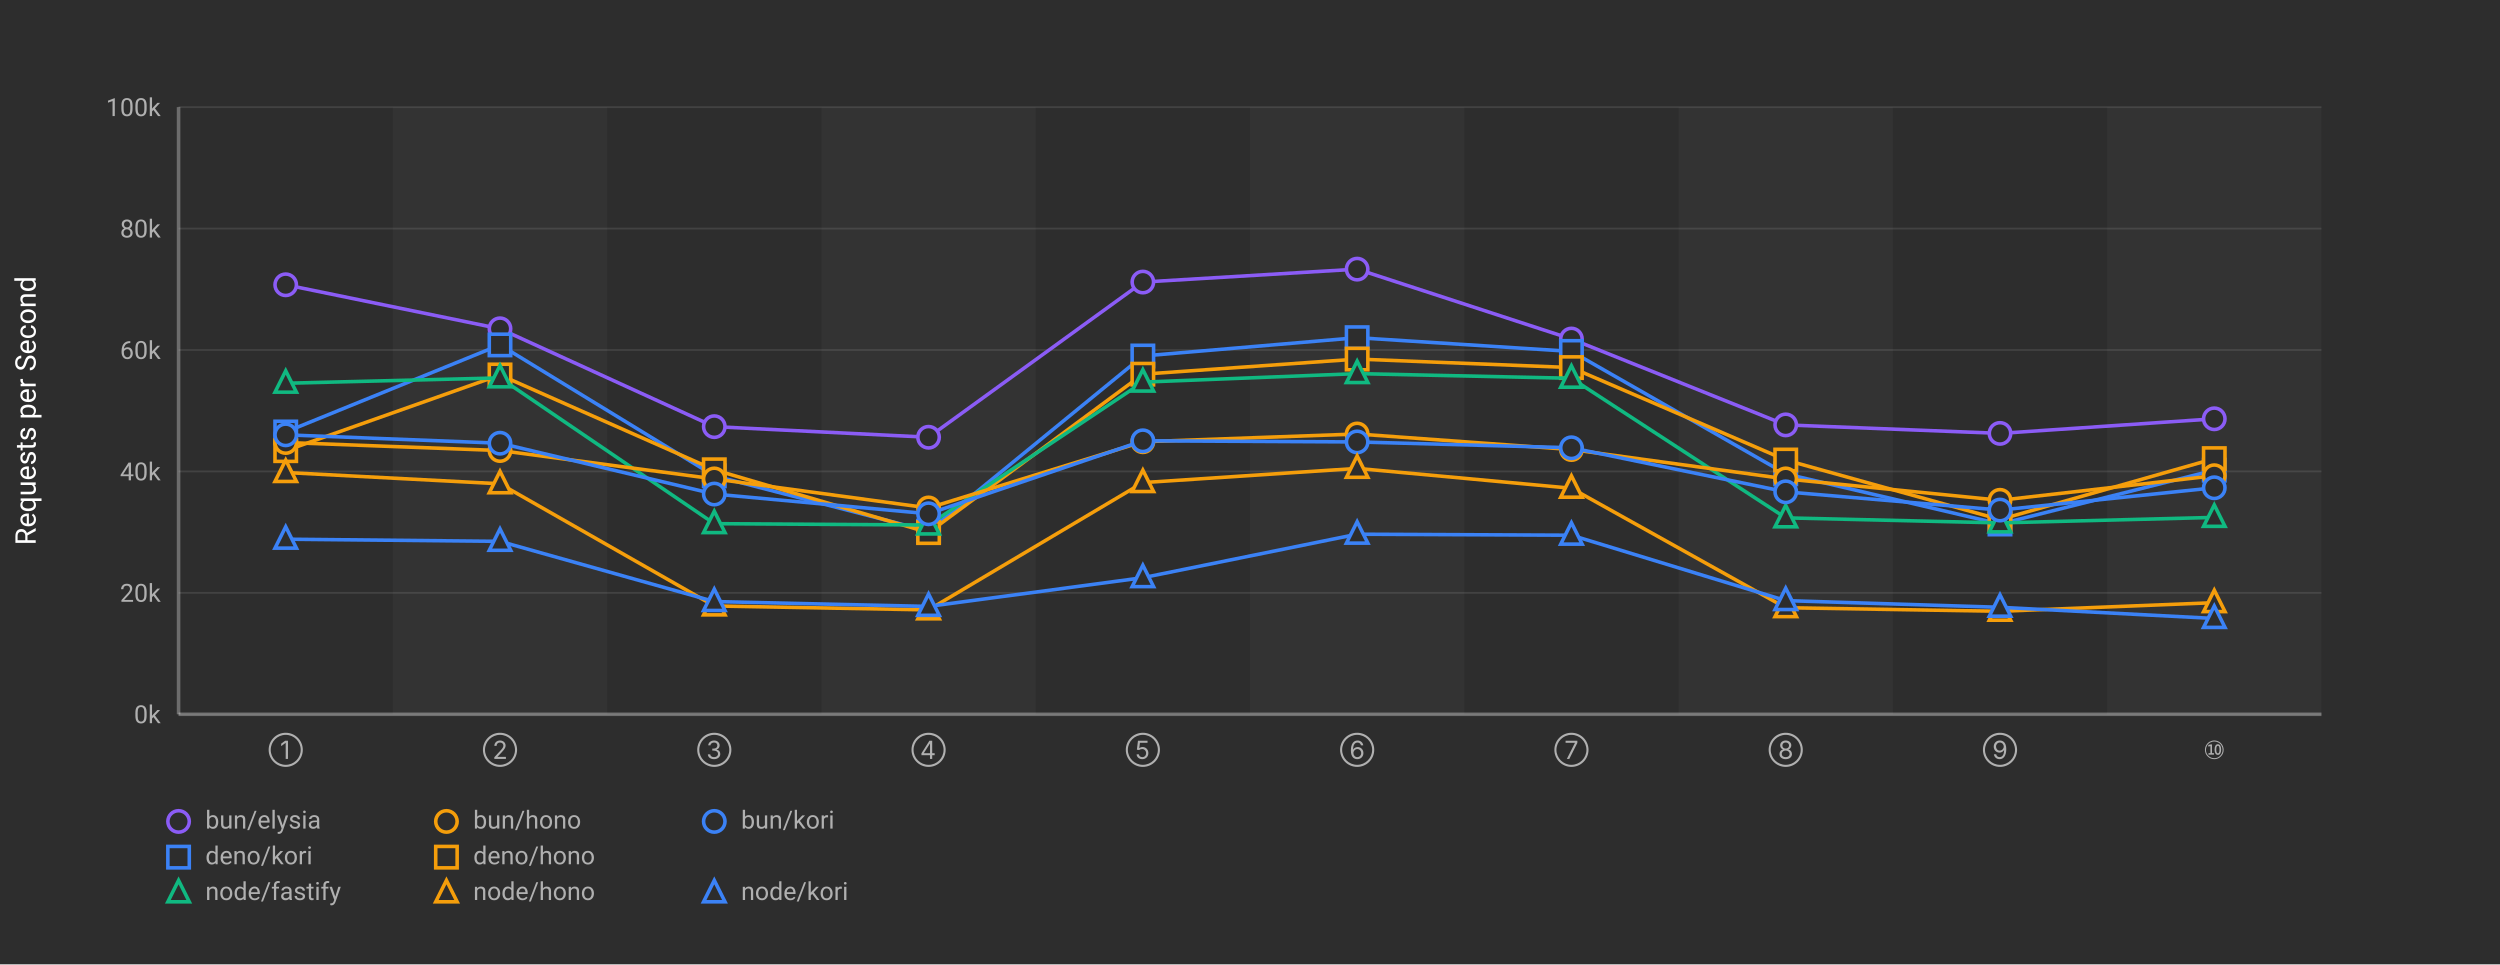
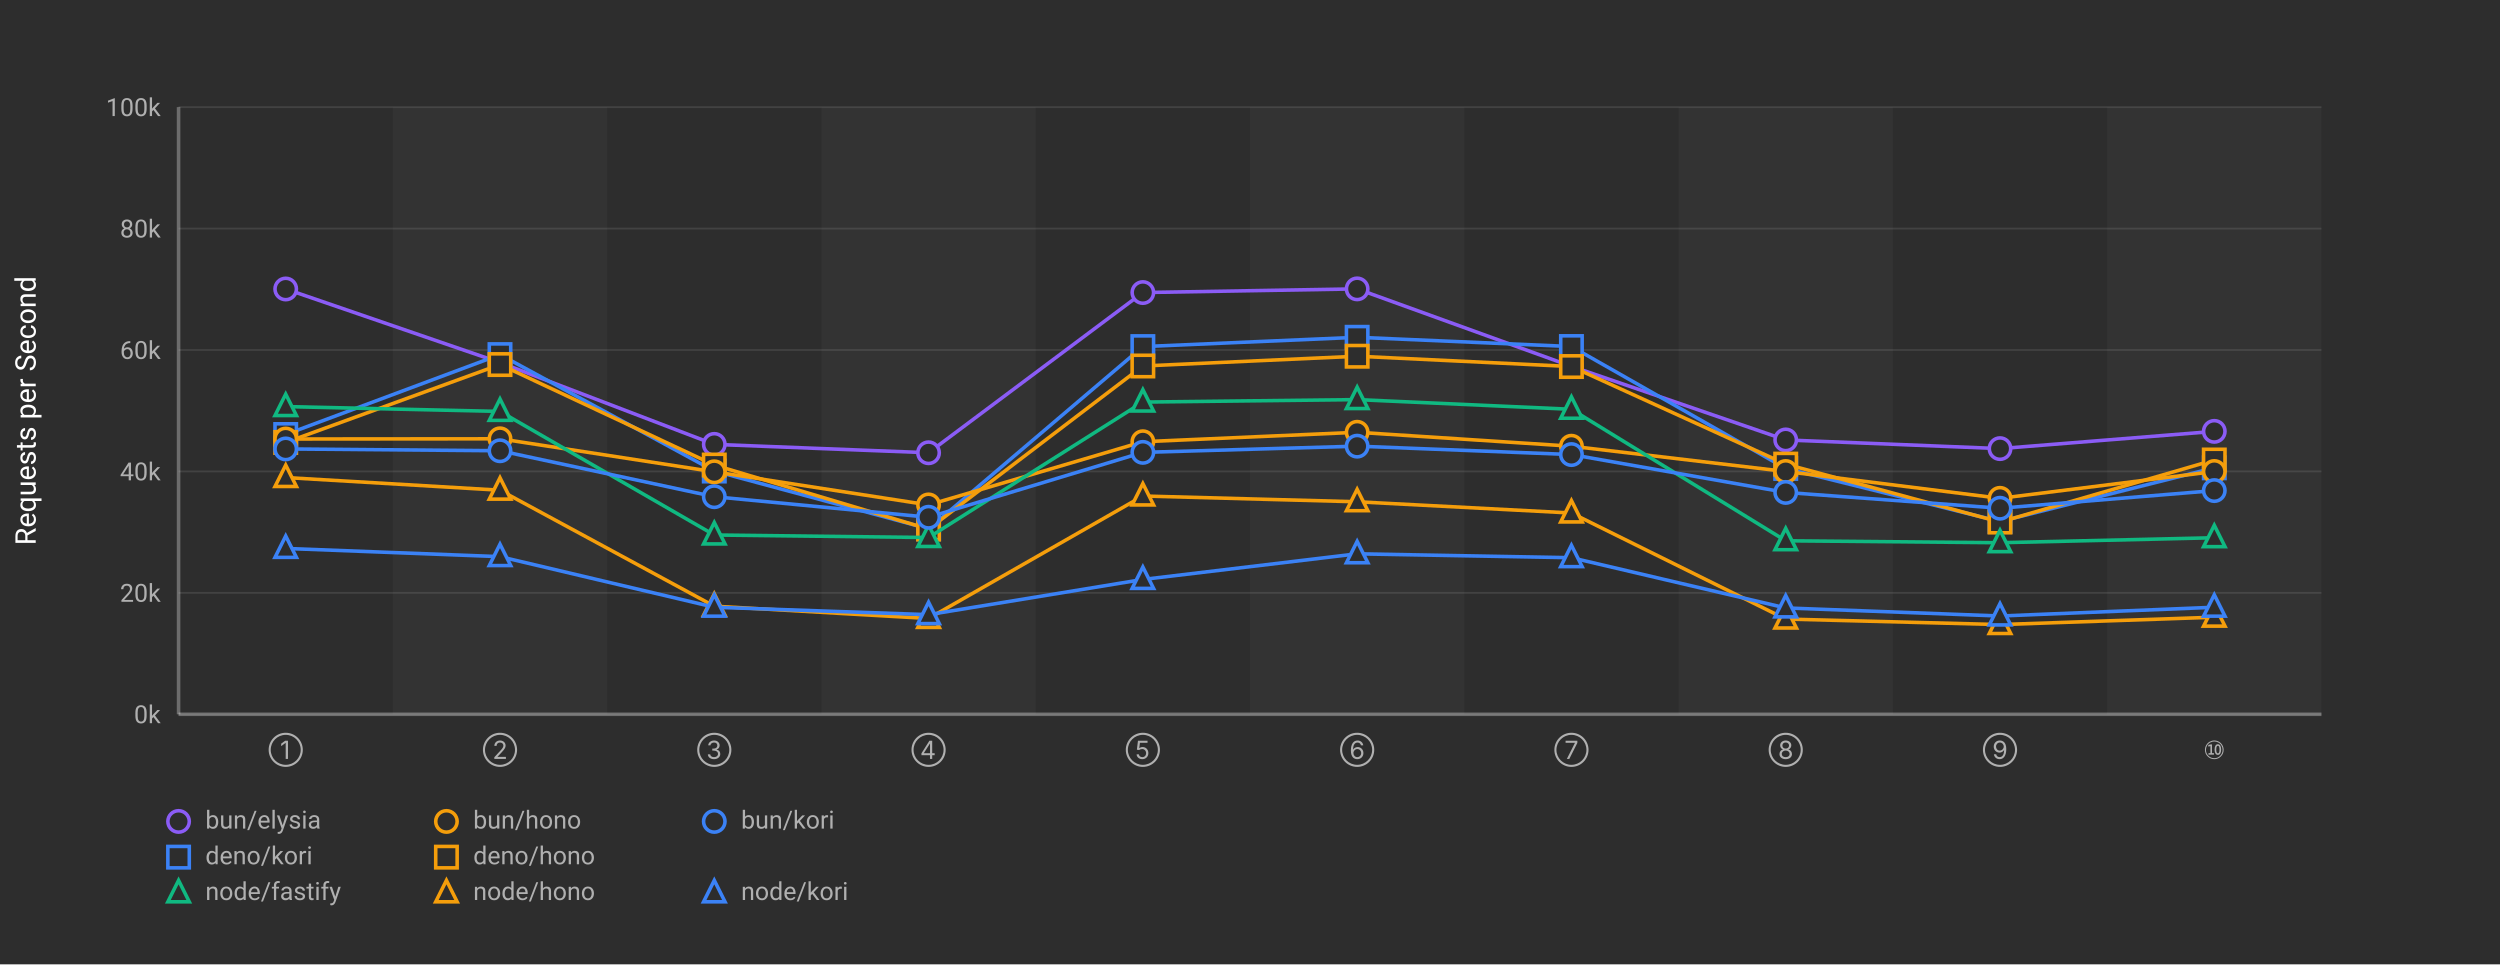
<svg xmlns="http://www.w3.org/2000/svg" width="1400" height="540">
  <defs>
    <style>
      .chart-bg { fill: #2d2d2d; }
      .stripe { fill: rgba(255,255,255,0.03); }
      .grid-line { stroke: rgba(255,255,255,0.1); stroke-width: 1; }
      .axis-line { stroke: rgba(255,255,255,0.3); stroke-width: 2; }
      .label { fill: #b0b0b0; font-family: -apple-system, BlinkMacSystemFont, "Segoe UI", Roboto, sans-serif; font-size: 14px; }
      .title { fill: #ffffff; font-family: -apple-system, BlinkMacSystemFont, "Segoe UI", Roboto, sans-serif; font-size: 16px; font-weight: normal; }
      .line-elysia { stroke: #8b5cf6; fill: none; stroke-width: 2; }
      .line-kori { stroke: #3b82f6; fill: none; stroke-width: 2; }
      .line-hono { stroke: #f59e0b; fill: none; stroke-width: 2; }
      .line-fastify { stroke: #10b981; fill: none; stroke-width: 2; }
      .line-express { stroke: #ec4899; fill: none; stroke-width: 2; }
      .marker { fill: #2d2d2d; stroke-width: 2; }
    </style>
  </defs>
  <rect class="chart-bg" width="1400" height="540" />
  <rect class="stripe" x="220" y="60" width="120" height="340" />
  <rect class="stripe" x="460" y="60" width="120" height="340" />
  <rect class="stripe" x="700" y="60" width="120" height="340" />
  <rect class="stripe" x="940" y="60" width="120" height="340" />
  <rect class="stripe" x="1180" y="60" width="120" height="340" />
  <line class="grid-line" x1="100" y1="400" x2="1300" y2="400" />
  <line class="grid-line" x1="100" y1="332" x2="1300" y2="332" />
  <line class="grid-line" x1="100" y1="264" x2="1300" y2="264" />
  <line class="grid-line" x1="100" y1="196" x2="1300" y2="196" />
  <line class="grid-line" x1="100" y1="128" x2="1300" y2="128" />
  <line class="grid-line" x1="100" y1="60" x2="1300" y2="60" />
  <line class="axis-line" x1="100" y1="60" x2="100" y2="400" />
  <line class="axis-line" x1="100" y1="400" x2="1300" y2="400" />
  <text class="label" x="90" y="405" text-anchor="end">0k</text>
  <text class="label" x="90" y="337" text-anchor="end">20k</text>
  <text class="label" x="90" y="269" text-anchor="end">40k</text>
  <text class="label" x="90" y="201" text-anchor="end">60k</text>
  <text class="label" x="90" y="133" text-anchor="end">80k</text>
  <text class="label" x="90" y="65" text-anchor="end">100k</text>
  <text class="title" x="20" y="230" text-anchor="middle" transform="rotate(-90, 20, 230)">Requests per Second</text>
  <text class="label" x="160" y="425" text-anchor="middle">①</text>
  <text class="label" x="280" y="425" text-anchor="middle">②</text>
  <text class="label" x="400" y="425" text-anchor="middle">③</text>
  <text class="label" x="520" y="425" text-anchor="middle">④</text>
  <text class="label" x="640" y="425" text-anchor="middle">⑤</text>
  <text class="label" x="760" y="425" text-anchor="middle">⑥</text>
  <text class="label" x="880" y="425" text-anchor="middle">⑦</text>
  <text class="label" x="1000" y="425" text-anchor="middle">⑧</text>
  <text class="label" x="1120" y="425" text-anchor="middle">⑨</text>
  <text class="label" x="1240" y="425" text-anchor="middle">⑩</text>
-   <polyline class="line-elysia" points="160,159.478 280,184.114 400,238.925 520,244.858 640,157.954 760,150.709 880,189.842 1000,237.941 1120,242.699 1240,234.526" />
-   <circle class="marker" cx="160" cy="159.478" r="6" stroke="#8b5cf6" />
-   <circle class="marker" cx="280" cy="184.114" r="6" stroke="#8b5cf6" />
-   <circle class="marker" cx="400" cy="238.925" r="6" stroke="#8b5cf6" />
-   <circle class="marker" cx="520" cy="244.858" r="6" stroke="#8b5cf6" />
-   <circle class="marker" cx="640" cy="157.954" r="6" stroke="#8b5cf6" />
-   <circle class="marker" cx="760" cy="150.709" r="6" stroke="#8b5cf6" />
-   <circle class="marker" cx="880" cy="189.842" r="6" stroke="#8b5cf6" />
-   <circle class="marker" cx="1000" cy="237.941" r="6" stroke="#8b5cf6" />
-   <circle class="marker" cx="1120" cy="242.699" r="6" stroke="#8b5cf6" />
-   <circle class="marker" cx="1240" cy="234.526" r="6" stroke="#8b5cf6" />
-   <polyline class="line-kori" points="160,241.905 280,193.146 400,266.465 520,297.449 640,199.357 760,189.101 880,196.792 1000,265.348 1120,293.441 1240,263.312" />
-   <rect class="marker" x="154" y="235.905" width="12" height="12" stroke="#3b82f6" />
-   <rect class="marker" x="274" y="187.146" width="12" height="12" stroke="#3b82f6" />
-   <rect class="marker" x="394" y="260.465" width="12" height="12" stroke="#3b82f6" />
-   <rect class="marker" x="514" y="291.449" width="12" height="12" stroke="#3b82f6" />
-   <rect class="marker" x="634" y="193.357" width="12" height="12" stroke="#3b82f6" />
-   <rect class="marker" x="754" y="183.101" width="12" height="12" stroke="#3b82f6" />
-   <rect class="marker" x="874" y="190.792" width="12" height="12" stroke="#3b82f6" />
-   <rect class="marker" x="994" y="259.348" width="12" height="12" stroke="#3b82f6" />
-   <rect class="marker" x="1114" y="287.441" width="12" height="12" stroke="#3b82f6" />
-   <rect class="marker" x="1234" y="257.312" width="12" height="12" stroke="#3b82f6" />
-   <polyline class="line-hono" points="160,252.375 280,209.978 400,263.08 520,298.255 640,209.544 760,201.08 880,205.847 1000,257.612 1120,290.949 1240,256.831" />
-   <rect class="marker" x="154" y="246.375" width="12" height="12" stroke="#f59e0b" />
-   <rect class="marker" x="274" y="203.978" width="12" height="12" stroke="#f59e0b" />
-   <rect class="marker" x="394" y="257.08" width="12" height="12" stroke="#f59e0b" />
-   <rect class="marker" x="514" y="292.255" width="12" height="12" stroke="#f59e0b" />
-   <rect class="marker" x="634" y="203.544" width="12" height="12" stroke="#f59e0b" />
-   <rect class="marker" x="754" y="195.08" width="12" height="12" stroke="#f59e0b" />
-   <rect class="marker" x="874" y="199.847" width="12" height="12" stroke="#f59e0b" />
-   <rect class="marker" x="994" y="251.612" width="12" height="12" stroke="#f59e0b" />
-   <rect class="marker" x="1114" y="284.949" width="12" height="12" stroke="#f59e0b" />
-   <rect class="marker" x="1234" y="250.831" width="12" height="12" stroke="#f59e0b" />
-   <polyline class="line-fastify" points="160,214.619 280,211.632 400,293.25 520,293.998 640,213.992 760,209.229 880,211.832 1000,290.005 1120,292.823 1240,289.75" />
-   <polygon class="marker" points="160,207.619 154,219.619 166,219.619" stroke="#10b981" />
-   <polygon class="marker" points="280,204.632 274,216.632 286,216.632" stroke="#10b981" />
-   <polygon class="marker" points="400,286.25 394,298.25 406,298.25" stroke="#10b981" />
-   <polygon class="marker" points="520,286.998 514,298.998 526,298.998" stroke="#10b981" />
-   <polygon class="marker" points="640,206.992 634,218.992 646,218.992" stroke="#10b981" />
-   <polygon class="marker" points="760,202.229 754,214.229 766,214.229" stroke="#10b981" />
-   <polygon class="marker" points="880,204.832 874,216.832 886,216.832" stroke="#10b981" />
-   <polygon class="marker" points="1000,283.005 994,295.005 1006,295.005" stroke="#10b981" />
-   <polygon class="marker" points="1120,285.823 1114,297.823 1126,297.823" stroke="#10b981" />
-   <polygon class="marker" points="1240,282.75 1234,294.75 1246,294.75" stroke="#10b981" />
-   <polyline class="line-hono" points="160,247.802 280,252.302 400,268.192 520,284.451 640,247.377 760,243.03 880,251.742 1000,268.182 1120,280.165 1240,266.401" />
-   <circle class="marker" cx="160" cy="247.802" r="6" stroke="#f59e0b" />
-   <circle class="marker" cx="280" cy="252.302" r="6" stroke="#f59e0b" />
-   <circle class="marker" cx="400" cy="268.192" r="6" stroke="#f59e0b" />
-   <circle class="marker" cx="520" cy="284.451" r="6" stroke="#f59e0b" />
-   <circle class="marker" cx="640" cy="247.377" r="6" stroke="#f59e0b" />
-   <circle class="marker" cx="760" cy="243.03" r="6" stroke="#f59e0b" />
-   <circle class="marker" cx="880" cy="251.742" r="6" stroke="#f59e0b" />
-   <circle class="marker" cx="1000" cy="268.182" r="6" stroke="#f59e0b" />
-   <circle class="marker" cx="1120" cy="280.165" r="6" stroke="#f59e0b" />
-   <circle class="marker" cx="1240" cy="266.401" r="6" stroke="#f59e0b" />
-   <polyline class="line-kori" points="160,243.506 280,248.201 400,276.665 520,287.713 640,246.846 760,247.484 880,250.761 1000,275.418 1120,285.639 1240,273.153" />
-   <circle class="marker" cx="160" cy="243.506" r="6" stroke="#3b82f6" />
-   <circle class="marker" cx="280" cy="248.201" r="6" stroke="#3b82f6" />
-   <circle class="marker" cx="400" cy="276.665" r="6" stroke="#3b82f6" />
-   <circle class="marker" cx="520" cy="287.713" r="6" stroke="#3b82f6" />
-   <circle class="marker" cx="640" cy="246.846" r="6" stroke="#3b82f6" />
-   <circle class="marker" cx="760" cy="247.484" r="6" stroke="#3b82f6" />
-   <circle class="marker" cx="880" cy="250.761" r="6" stroke="#3b82f6" />
-   <circle class="marker" cx="1000" cy="275.418" r="6" stroke="#3b82f6" />
-   <circle class="marker" cx="1120" cy="285.639" r="6" stroke="#3b82f6" />
-   <circle class="marker" cx="1240" cy="273.153" r="6" stroke="#3b82f6" />
-   <polyline class="line-hono" points="160,264.612 280,270.924 400,339.331 520,341.538 640,270.261 760,262.296 880,273.422 1000,340.321 1120,342.318 1240,337.492" />
-   <polygon class="marker" points="160,257.612 154,269.612 166,269.612" stroke="#f59e0b" />
-   <polygon class="marker" points="280,263.924 274,275.924 286,275.924" stroke="#f59e0b" />
-   <polygon class="marker" points="400,332.331 394,344.331 406,344.331" stroke="#f59e0b" />
-   <polygon class="marker" points="520,334.538 514,346.538 526,346.538" stroke="#f59e0b" />
-   <polygon class="marker" points="640,263.261 634,275.261 646,275.261" stroke="#f59e0b" />
-   <polygon class="marker" points="760,255.296 754,267.296 766,267.296" stroke="#f59e0b" />
-   <polygon class="marker" points="880,266.422 874,278.422 886,278.422" stroke="#f59e0b" />
-   <polygon class="marker" points="1000,333.321 994,345.321 1006,345.321" stroke="#f59e0b" />
-   <polygon class="marker" points="1120,335.318 1114,347.318 1126,347.318" stroke="#f59e0b" />
-   <polygon class="marker" points="1240,330.492 1234,342.492 1246,342.492" stroke="#f59e0b" />
-   <polyline class="line-kori" points="160,301.947 280,303.163 400,336.869 520,339.594 640,323.509 760,299.152 880,299.718 1000,336.343 1120,340.079 1240,346.342" />
-   <polygon class="marker" points="160,294.947 154,306.947 166,306.947" stroke="#3b82f6" />
-   <polygon class="marker" points="280,296.163 274,308.163 286,308.163" stroke="#3b82f6" />
-   <polygon class="marker" points="400,329.869 394,341.869 406,341.869" stroke="#3b82f6" />
-   <polygon class="marker" points="520,332.594 514,344.594 526,344.594" stroke="#3b82f6" />
-   <polygon class="marker" points="640,316.509 634,328.509 646,328.509" stroke="#3b82f6" />
-   <polygon class="marker" points="760,292.152 754,304.152 766,304.152" stroke="#3b82f6" />
-   <polygon class="marker" points="880,292.718 874,304.718 886,304.718" stroke="#3b82f6" />
-   <polygon class="marker" points="1000,329.343 994,341.343 1006,341.343" stroke="#3b82f6" />
-   <polygon class="marker" points="1120,333.079 1114,345.079 1126,345.079" stroke="#3b82f6" />
-   <polygon class="marker" points="1240,339.342 1234,351.342 1246,351.342" stroke="#3b82f6" />
+   <polyline class="line-elysia" points="160,161.829 280,203.031 400,248.85 520,253.544 640,163.827 760,161.772 880,205.143 1000,246.362 1120,251.224 1240,241.561" />
+   <circle class="marker" cx="160" cy="161.829" r="6" stroke="#8b5cf6" />
+   <circle class="marker" cx="280" cy="203.031" r="6" stroke="#8b5cf6" />
+   <circle class="marker" cx="400" cy="248.85" r="6" stroke="#8b5cf6" />
+   <circle class="marker" cx="520" cy="253.544" r="6" stroke="#8b5cf6" />
+   <circle class="marker" cx="640" cy="163.827" r="6" stroke="#8b5cf6" />
+   <circle class="marker" cx="760" cy="161.772" r="6" stroke="#8b5cf6" />
+   <circle class="marker" cx="880" cy="205.143" r="6" stroke="#8b5cf6" />
+   <circle class="marker" cx="1000" cy="246.362" r="6" stroke="#8b5cf6" />
+   <circle class="marker" cx="1120" cy="251.224" r="6" stroke="#8b5cf6" />
+   <circle class="marker" cx="1240" cy="241.561" r="6" stroke="#8b5cf6" />
+   <polyline class="line-kori" points="160,243.328 280,198.586 400,263.785 520,296.132 640,194.098 760,188.879 880,194.063 1000,262.325 1120,292.058 1240,261.976" />
+   <rect class="marker" x="154" y="237.328" width="12" height="12" stroke="#3b82f6" />
+   <rect class="marker" x="274" y="192.586" width="12" height="12" stroke="#3b82f6" />
+   <rect class="marker" x="394" y="257.785" width="12" height="12" stroke="#3b82f6" />
+   <rect class="marker" x="514" y="290.132" width="12" height="12" stroke="#3b82f6" />
+   <rect class="marker" x="634" y="188.098" width="12" height="12" stroke="#3b82f6" />
+   <rect class="marker" x="754" y="182.879" width="12" height="12" stroke="#3b82f6" />
+   <rect class="marker" x="874" y="188.063" width="12" height="12" stroke="#3b82f6" />
+   <rect class="marker" x="994" y="256.325" width="12" height="12" stroke="#3b82f6" />
+   <rect class="marker" x="1114" y="286.058" width="12" height="12" stroke="#3b82f6" />
+   <rect class="marker" x="1234" y="255.976" width="12" height="12" stroke="#3b82f6" />
+   <polyline class="line-hono" points="160,247.768 280,204.15 400,260.413 520,296.284 640,204.953 760,199.482 880,205.262 1000,259.904 1120,292.352 1240,257.598" />
+   <rect class="marker" x="154" y="241.768" width="12" height="12" stroke="#f59e0b" />
+   <rect class="marker" x="274" y="198.15" width="12" height="12" stroke="#f59e0b" />
+   <rect class="marker" x="394" y="254.413" width="12" height="12" stroke="#f59e0b" />
+   <rect class="marker" x="514" y="290.284" width="12" height="12" stroke="#f59e0b" />
+   <rect class="marker" x="634" y="198.953" width="12" height="12" stroke="#f59e0b" />
+   <rect class="marker" x="754" y="193.482" width="12" height="12" stroke="#f59e0b" />
+   <rect class="marker" x="874" y="199.262" width="12" height="12" stroke="#f59e0b" />
+   <rect class="marker" x="994" y="253.904" width="12" height="12" stroke="#f59e0b" />
+   <rect class="marker" x="1114" y="286.352" width="12" height="12" stroke="#f59e0b" />
+   <rect class="marker" x="1234" y="251.598" width="12" height="12" stroke="#f59e0b" />
+   <polyline class="line-hono" points="160,245.845 280,245.727 400,264.213 520,282.757 640,247.372 760,242.072 880,249.882 1000,264.036 1120,279.056 1240,264.029" />
+   <circle class="marker" cx="160" cy="245.845" r="6" stroke="#f59e0b" />
+   <circle class="marker" cx="280" cy="245.727" r="6" stroke="#f59e0b" />
+   <circle class="marker" cx="400" cy="264.213" r="6" stroke="#f59e0b" />
+   <circle class="marker" cx="520" cy="282.757" r="6" stroke="#f59e0b" />
+   <circle class="marker" cx="640" cy="247.372" r="6" stroke="#f59e0b" />
+   <circle class="marker" cx="760" cy="242.072" r="6" stroke="#f59e0b" />
+   <circle class="marker" cx="880" cy="249.882" r="6" stroke="#f59e0b" />
+   <circle class="marker" cx="1000" cy="264.036" r="6" stroke="#f59e0b" />
+   <circle class="marker" cx="1120" cy="279.056" r="6" stroke="#f59e0b" />
+   <circle class="marker" cx="1240" cy="264.029" r="6" stroke="#f59e0b" />
+   <polyline class="line-fastify" points="160,227.692 280,230.404 400,299.593 520,301.016 640,225.171 760,223.781 880,229.205 1000,302.838 1120,303.923 1240,301.136" />
+   <polygon class="marker" points="160,220.692 154,232.692 166,232.692" stroke="#10b981" />
+   <polygon class="marker" points="280,223.404 274,235.404 286,235.404" stroke="#10b981" />
+   <polygon class="marker" points="400,292.593 394,304.593 406,304.593" stroke="#10b981" />
+   <polygon class="marker" points="520,294.016 514,306.016 526,306.016" stroke="#10b981" />
+   <polygon class="marker" points="640,218.171 634,230.171 646,230.171" stroke="#10b981" />
+   <polygon class="marker" points="760,216.781 754,228.781 766,228.781" stroke="#10b981" />
+   <polygon class="marker" points="880,222.205 874,234.205 886,234.205" stroke="#10b981" />
+   <polygon class="marker" points="1000,295.838 994,307.838 1006,307.838" stroke="#10b981" />
+   <polygon class="marker" points="1120,296.923 1114,308.923 1126,308.923" stroke="#10b981" />
+   <polygon class="marker" points="1240,294.136 1234,306.136 1246,306.136" stroke="#10b981" />
+   <polyline class="line-kori" points="160,251.402 280,252.424 400,278.153 520,289.655 640,253.327 760,249.847 880,254.56 1000,275.76 1120,284.608 1240,274.721" />
+   <circle class="marker" cx="160" cy="251.402" r="6" stroke="#3b82f6" />
+   <circle class="marker" cx="280" cy="252.424" r="6" stroke="#3b82f6" />
+   <circle class="marker" cx="400" cy="278.153" r="6" stroke="#3b82f6" />
+   <circle class="marker" cx="520" cy="289.655" r="6" stroke="#3b82f6" />
+   <circle class="marker" cx="640" cy="253.327" r="6" stroke="#3b82f6" />
+   <circle class="marker" cx="760" cy="249.847" r="6" stroke="#3b82f6" />
+   <circle class="marker" cx="880" cy="254.56" r="6" stroke="#3b82f6" />
+   <circle class="marker" cx="1000" cy="275.76" r="6" stroke="#3b82f6" />
+   <circle class="marker" cx="1120" cy="284.608" r="6" stroke="#3b82f6" />
+   <circle class="marker" cx="1240" cy="274.721" r="6" stroke="#3b82f6" />
+   <polyline class="line-hono" points="160,267.429 280,274.522 400,339.47 520,346.348 640,277.767 760,280.998 880,287.291 1000,346.673 1120,349.767 1240,345.64" />
+   <polygon class="marker" points="160,260.429 154,272.429 166,272.429" stroke="#f59e0b" />
+   <polygon class="marker" points="280,267.522 274,279.522 286,279.522" stroke="#f59e0b" />
+   <polygon class="marker" points="400,332.47 394,344.47 406,344.47" stroke="#f59e0b" />
+   <polygon class="marker" points="520,339.348 514,351.348 526,351.348" stroke="#f59e0b" />
+   <polygon class="marker" points="640,270.767 634,282.767 646,282.767" stroke="#f59e0b" />
+   <polygon class="marker" points="760,273.998 754,285.998 766,285.998" stroke="#f59e0b" />
+   <polygon class="marker" points="880,280.291 874,292.291 886,292.291" stroke="#f59e0b" />
+   <polygon class="marker" points="1000,339.673 994,351.673 1006,351.673" stroke="#f59e0b" />
+   <polygon class="marker" points="1120,342.767 1114,354.767 1126,354.767" stroke="#f59e0b" />
+   <polygon class="marker" points="1240,338.64 1234,350.64 1246,350.64" stroke="#f59e0b" />
+   <polyline class="line-kori" points="160,307.133 280,311.719 400,340.053 520,344.209 640,324.498 760,310.14 880,312.316 1000,340.448 1120,344.965 1240,340.06" />
+   <polygon class="marker" points="160,300.133 154,312.133 166,312.133" stroke="#3b82f6" />
+   <polygon class="marker" points="280,304.719 274,316.719 286,316.719" stroke="#3b82f6" />
+   <polygon class="marker" points="400,333.053 394,345.053 406,345.053" stroke="#3b82f6" />
+   <polygon class="marker" points="520,337.209 514,349.209 526,349.209" stroke="#3b82f6" />
+   <polygon class="marker" points="640,317.498 634,329.498 646,329.498" stroke="#3b82f6" />
+   <polygon class="marker" points="760,303.14 754,315.14 766,315.14" stroke="#3b82f6" />
+   <polygon class="marker" points="880,305.316 874,317.316 886,317.316" stroke="#3b82f6" />
+   <polygon class="marker" points="1000,333.448 994,345.448 1006,345.448" stroke="#3b82f6" />
+   <polygon class="marker" points="1120,337.965 1114,349.965 1126,349.965" stroke="#3b82f6" />
+   <polygon class="marker" points="1240,333.06 1234,345.06 1246,345.06" stroke="#3b82f6" />
  <g transform="translate(100, 460)">
    <circle class="marker" cx="0" cy="0" r="6" stroke="#8b5cf6" />
    <text class="label" x="15" y="4" font-size="13">bun/elysia</text>
    <circle class="marker" cx="150" cy="0" r="6" stroke="#f59e0b" />
    <text class="label" x="165" y="4" font-size="13">bun/hono</text>
    <circle class="marker" cx="300" cy="0" r="6" stroke="#3b82f6" />
    <text class="label" x="315" y="4" font-size="13">bun/kori</text>
    <rect class="marker" x="-6" y="14" width="12" height="12" stroke="#3b82f6" />
    <text class="label" x="15" y="24" font-size="13">deno/kori</text>
    <rect class="marker" x="144" y="14" width="12" height="12" stroke="#f59e0b" />
    <text class="label" x="165" y="24" font-size="13">deno/hono</text>
    <polygon class="marker" points="0,33 -6,45 6,45" stroke="#10b981" />
    <text class="label" x="15" y="44" font-size="13">node/fastify</text>
    <polygon class="marker" points="150,33 144,45 156,45" stroke="#f59e0b" />
    <text class="label" x="165" y="44" font-size="13">node/hono</text>
    <polygon class="marker" points="300,33 294,45 306,45" stroke="#3b82f6" />
    <text class="label" x="315" y="44" font-size="13">node/kori</text>
  </g>
</svg>
